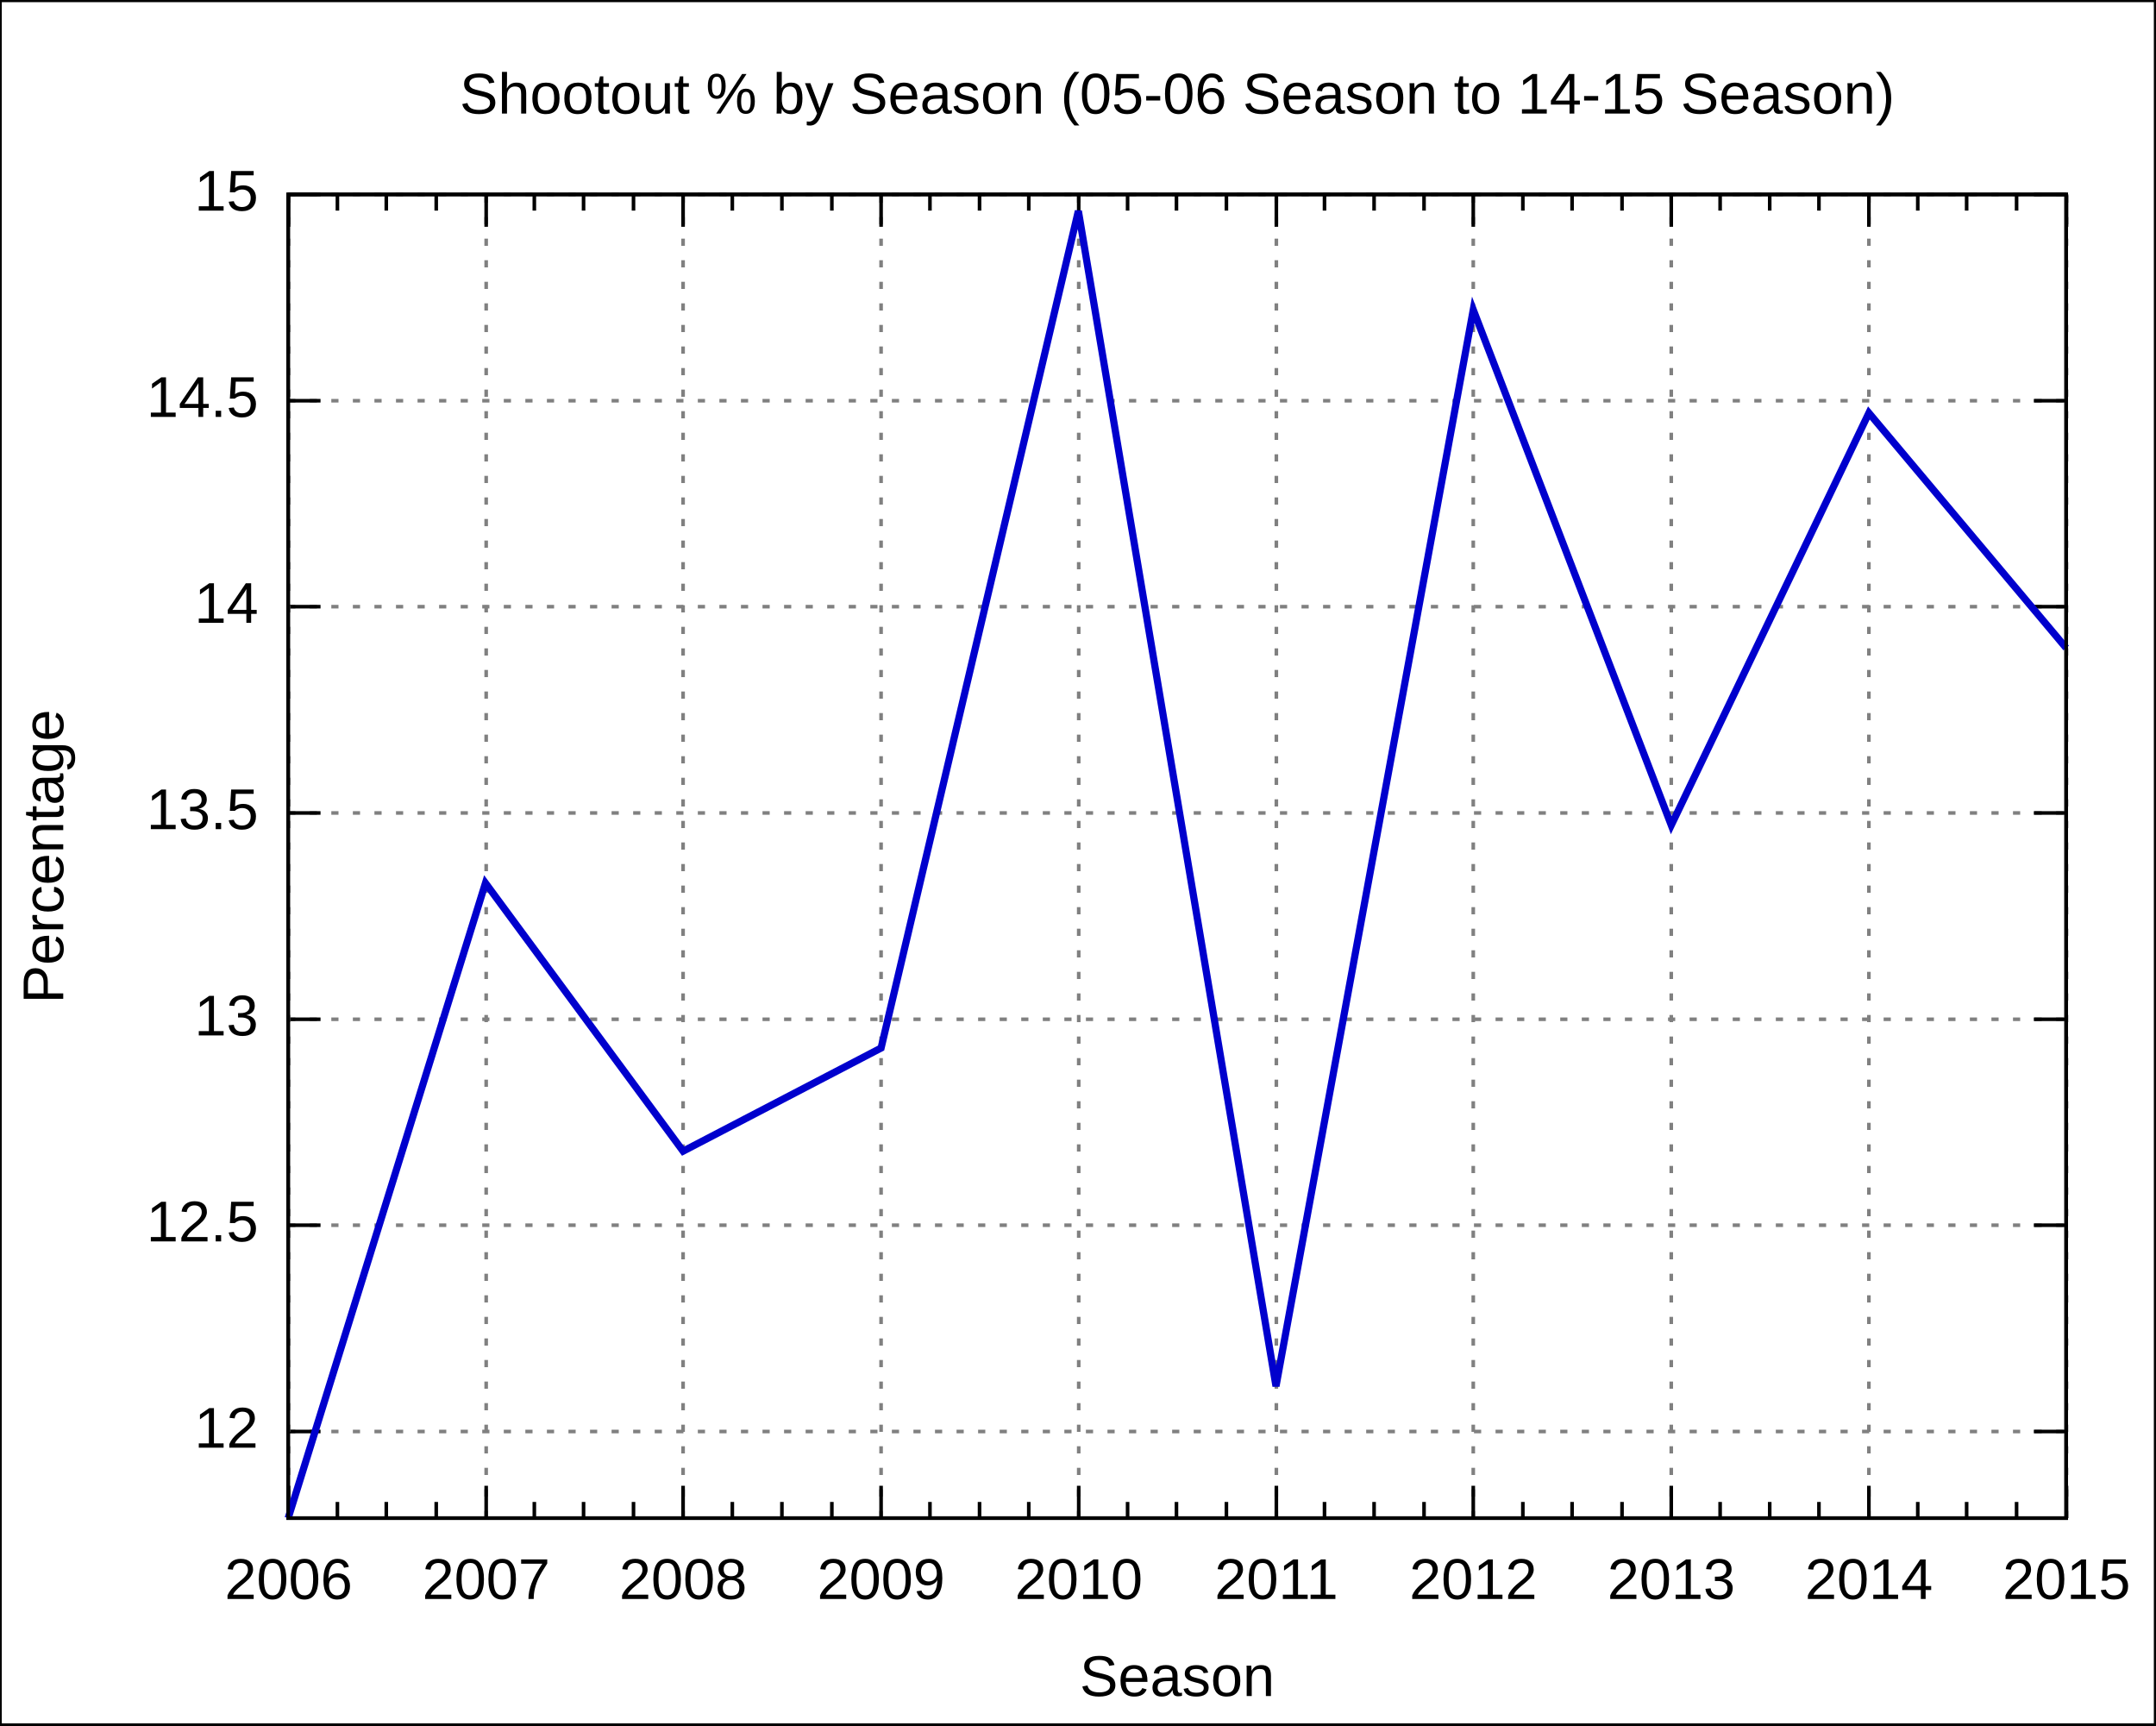
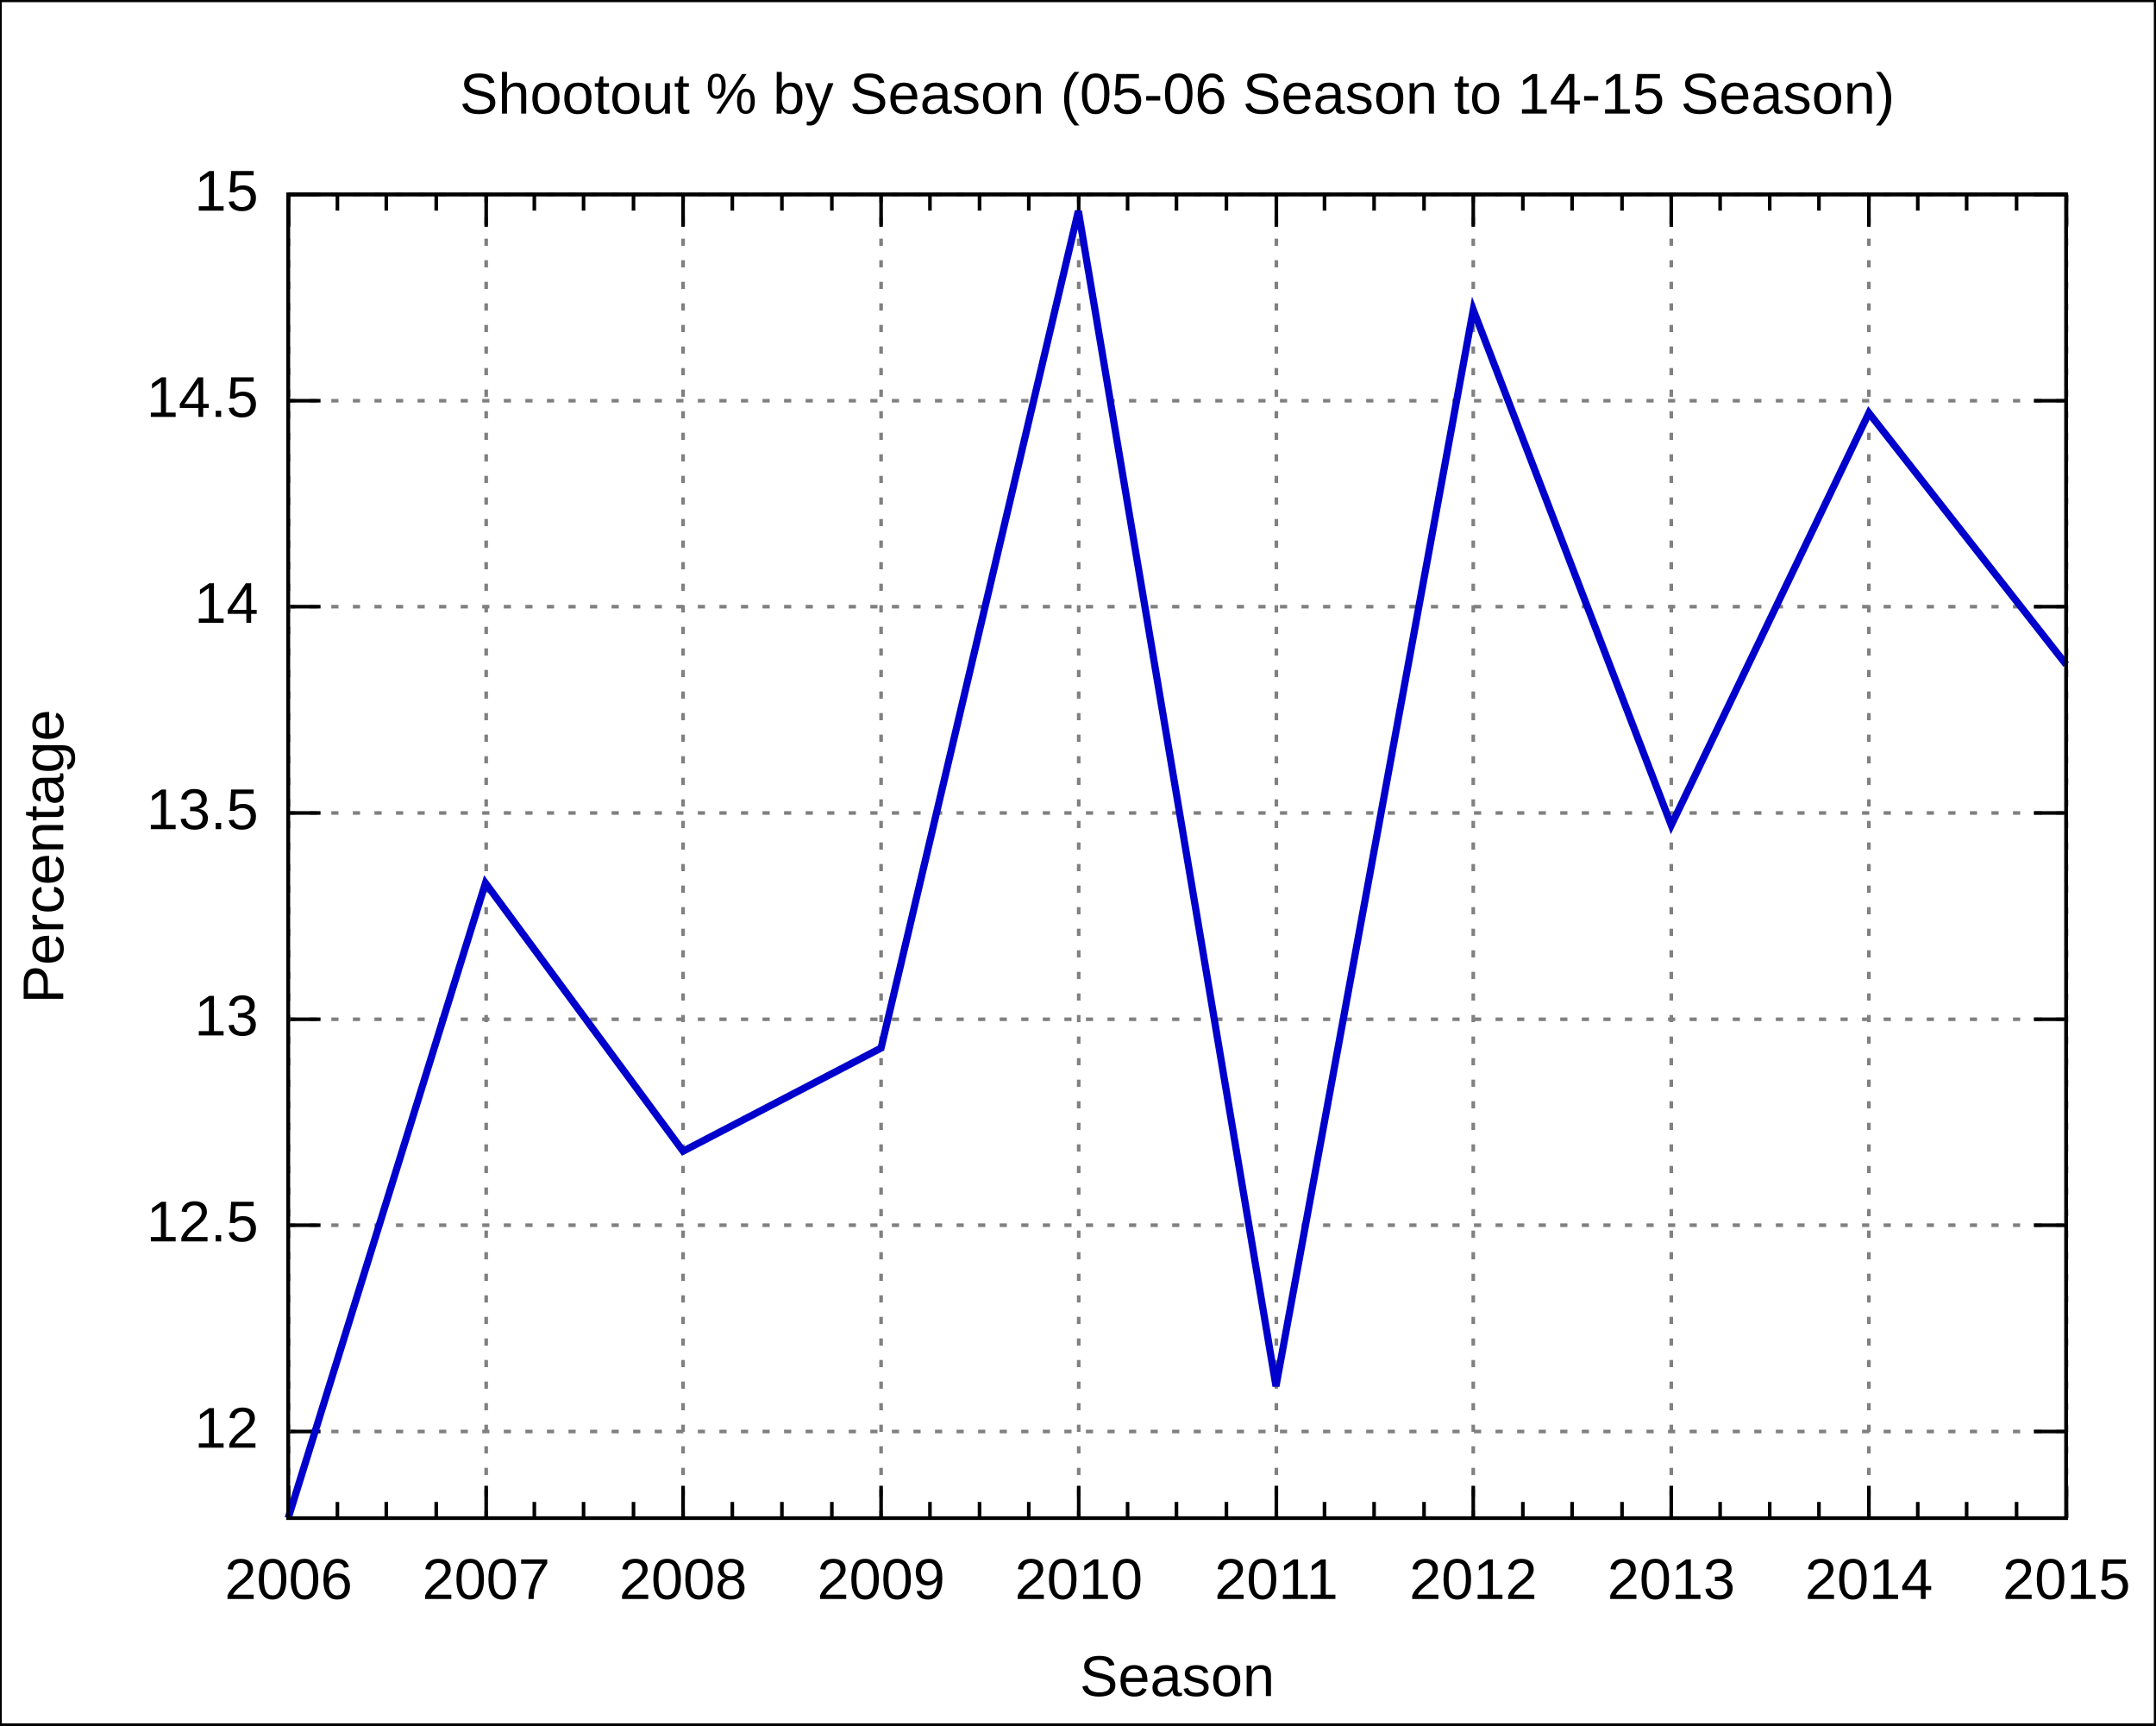
<svg xmlns="http://www.w3.org/2000/svg" xmlns:xlink="http://www.w3.org/1999/xlink" width="600" height="480" viewBox="0 0 600 480">
  <g id="gnuplot_canvas">
    <rect x="0" y="0" width="600" height="480" fill="none" />
    <defs>
      <circle id="gpDot" r="0.5" stroke-width="0.5" />
      <path id="gpPt0" stroke-width="0.222" stroke="currentColor" d="M-1,0 h2 M0,-1 v2" />
      <path id="gpPt1" stroke-width="0.222" stroke="currentColor" d="M-1,-1 L1,1 M1,-1 L-1,1" />
      <path id="gpPt2" stroke-width="0.222" stroke="currentColor" d="M-1,0 L1,0 M0,-1 L0,1 M-1,-1 L1,1 M-1,1 L1,-1" />
      <rect id="gpPt3" stroke-width="0.222" stroke="currentColor" x="-1" y="-1" width="2" height="2" />
      <rect id="gpPt4" stroke-width="0.222" stroke="currentColor" fill="currentColor" x="-1" y="-1" width="2" height="2" />
      <circle id="gpPt5" stroke-width="0.222" stroke="currentColor" cx="0" cy="0" r="1" />
      <use xlink:href="#gpPt5" id="gpPt6" fill="currentColor" stroke="none" />
      <path id="gpPt7" stroke-width="0.222" stroke="currentColor" d="M0,-1.33 L-1.33,0.67 L1.33,0.67 z" />
      <use xlink:href="#gpPt7" id="gpPt8" fill="currentColor" stroke="none" />
      <use xlink:href="#gpPt7" id="gpPt9" stroke="currentColor" transform="rotate(180)" />
      <use xlink:href="#gpPt9" id="gpPt10" fill="currentColor" stroke="none" />
      <use xlink:href="#gpPt3" id="gpPt11" stroke="currentColor" transform="rotate(45)" />
      <use xlink:href="#gpPt11" id="gpPt12" fill="currentColor" stroke="none" />
    </defs>
    <g style="fill:none; color:white; stroke:currentColor; stroke-width:1.00; stroke-linecap:butt; stroke-linejoin:miter">
</g>
    <g style="fill:none; color:black; stroke:currentColor; stroke-width:1.00; stroke-linecap:butt; stroke-linejoin:miter">
      <g style="stroke:none; shape-rendering:crispEdges">
        <polygon fill="rgb(255, 255, 255)" points="0.0,480.0 599.9,480.0 599.9,0.1 0.0,0.1 " />
      </g>
      <path stroke="black" d="M0.0,480.0 L0.0,0.1 L599.9,0.1 L599.9,480.0 L0.0,480.0  " />
    </g>
    <g style="fill:none; color:gray; stroke:currentColor; stroke-width:1.00; stroke-linecap:butt; stroke-linejoin:miter">
      <path stroke="gray" stroke-dasharray=" 2,4" class="gridline" d="M80.2,398.3 L575.0,398.3  " />
    </g>
    <g style="fill:none; color:black; stroke:currentColor; stroke-width:1.00; stroke-linecap:butt; stroke-linejoin:miter">
      <path stroke="black" d="M80.2,398.3 L89.2,398.3 M575.0,398.3 L566.0,398.3  " />
      <g transform="translate(71.9,402.8)" style="stroke:none; fill:black; font-family:Arial; font-size:12.00pt; text-anchor:end">
        <text> 12</text>
      </g>
    </g>
    <g style="fill:none; color:gray; stroke:currentColor; stroke-width:1.00; stroke-linecap:butt; stroke-linejoin:miter">
      <path stroke="gray" stroke-dasharray=" 2,4" class="gridline" d="M80.2,340.9 L575.0,340.9  " />
    </g>
    <g style="fill:none; color:black; stroke:currentColor; stroke-width:1.00; stroke-linecap:butt; stroke-linejoin:miter">
      <path stroke="black" d="M80.2,340.9 L89.2,340.9 M575.0,340.9 L566.0,340.9  " />
      <g transform="translate(71.9,345.4)" style="stroke:none; fill:black; font-family:Arial; font-size:12.00pt; text-anchor:end">
        <text> 12.5</text>
      </g>
    </g>
    <g style="fill:none; color:gray; stroke:currentColor; stroke-width:1.00; stroke-linecap:butt; stroke-linejoin:miter">
      <path stroke="gray" stroke-dasharray=" 2,4" class="gridline" d="M80.2,283.6 L575.0,283.6  " />
    </g>
    <g style="fill:none; color:black; stroke:currentColor; stroke-width:1.00; stroke-linecap:butt; stroke-linejoin:miter">
      <path stroke="black" d="M80.2,283.6 L89.2,283.6 M575.0,283.6 L566.0,283.6  " />
      <g transform="translate(71.9,288.1)" style="stroke:none; fill:black; font-family:Arial; font-size:12.00pt; text-anchor:end">
        <text> 13</text>
      </g>
    </g>
    <g style="fill:none; color:gray; stroke:currentColor; stroke-width:1.00; stroke-linecap:butt; stroke-linejoin:miter">
      <path stroke="gray" stroke-dasharray=" 2,4" class="gridline" d="M80.2,226.2 L575.0,226.2  " />
    </g>
    <g style="fill:none; color:black; stroke:currentColor; stroke-width:1.00; stroke-linecap:butt; stroke-linejoin:miter">
      <path stroke="black" d="M80.2,226.2 L89.2,226.2 M575.0,226.2 L566.0,226.2  " />
      <g transform="translate(71.9,230.7)" style="stroke:none; fill:black; font-family:Arial; font-size:12.00pt; text-anchor:end">
        <text> 13.5</text>
      </g>
    </g>
    <g style="fill:none; color:gray; stroke:currentColor; stroke-width:1.00; stroke-linecap:butt; stroke-linejoin:miter">
      <path stroke="gray" stroke-dasharray=" 2,4" class="gridline" d="M80.2,168.8 L575.0,168.8  " />
    </g>
    <g style="fill:none; color:black; stroke:currentColor; stroke-width:1.00; stroke-linecap:butt; stroke-linejoin:miter">
      <path stroke="black" d="M80.2,168.8 L89.2,168.8 M575.0,168.8 L566.0,168.8  " />
      <g transform="translate(71.9,173.3)" style="stroke:none; fill:black; font-family:Arial; font-size:12.00pt; text-anchor:end">
        <text> 14</text>
      </g>
    </g>
    <g style="fill:none; color:gray; stroke:currentColor; stroke-width:1.00; stroke-linecap:butt; stroke-linejoin:miter">
      <path stroke="gray" stroke-dasharray=" 2,4" class="gridline" d="M80.2,111.5 L575.0,111.5  " />
    </g>
    <g style="fill:none; color:black; stroke:currentColor; stroke-width:1.00; stroke-linecap:butt; stroke-linejoin:miter">
      <path stroke="black" d="M80.2,111.5 L89.2,111.5 M575.0,111.5 L566.0,111.5  " />
      <g transform="translate(71.9,116.0)" style="stroke:none; fill:black; font-family:Arial; font-size:12.00pt; text-anchor:end">
        <text> 14.5</text>
      </g>
    </g>
    <g style="fill:none; color:gray; stroke:currentColor; stroke-width:1.00; stroke-linecap:butt; stroke-linejoin:miter">
      <path stroke="gray" stroke-dasharray=" 2,4" class="gridline" d="M80.2,54.1 L575.0,54.1  " />
    </g>
    <g style="fill:none; color:black; stroke:currentColor; stroke-width:1.00; stroke-linecap:butt; stroke-linejoin:miter">
      <path stroke="black" d="M80.2,54.1 L89.2,54.1 M575.0,54.1 L566.0,54.1  " />
      <g transform="translate(71.9,58.6)" style="stroke:none; fill:black; font-family:Arial; font-size:12.00pt; text-anchor:end">
        <text> 15</text>
      </g>
    </g>
    <g style="fill:none; color:gray; stroke:currentColor; stroke-width:1.00; stroke-linecap:butt; stroke-linejoin:miter">
      <path stroke="gray" stroke-dasharray=" 2,4" class="gridline" d="M80.3,422.4 L80.3,54.1  " />
    </g>
    <g style="fill:none; color:black; stroke:currentColor; stroke-width:1.00; stroke-linecap:butt; stroke-linejoin:miter">
      <path stroke="black" d="M80.3,422.4 L80.3,413.4 M80.3,54.1 L80.3,63.1  " />
      <g transform="translate(80.3,444.9)" style="stroke:none; fill:black; font-family:Arial; font-size:12.00pt; text-anchor:middle">
        <text>2006</text>
      </g>
      <path stroke="black" d="M93.9,422.4 L93.9,417.9 M93.9,54.1 L93.9,58.6 M107.5,422.4 L107.5,417.9 M107.5,54.1 L107.5,58.6    M121.4,422.4 L121.4,417.9 M121.4,54.1 L121.4,58.6  " />
    </g>
    <g style="fill:none; color:gray; stroke:currentColor; stroke-width:1.00; stroke-linecap:butt; stroke-linejoin:miter">
      <path stroke="gray" stroke-dasharray=" 2,4" class="gridline" d="M135.3,422.4 L135.3,54.1  " />
    </g>
    <g style="fill:none; color:black; stroke:currentColor; stroke-width:1.00; stroke-linecap:butt; stroke-linejoin:miter">
      <path stroke="black" d="M135.3,422.4 L135.3,413.4 M135.3,54.1 L135.3,63.1  " />
      <g transform="translate(135.3,444.9)" style="stroke:none; fill:black; font-family:Arial; font-size:12.00pt; text-anchor:middle">
        <text>2007</text>
      </g>
      <path stroke="black" d="M148.7,422.4 L148.7,417.9 M148.7,54.1 L148.7,58.6 M162.4,422.4 L162.4,417.9 M162.4,54.1 L162.4,58.6    M176.3,422.4 L176.3,417.9 M176.3,54.1 L176.3,58.6  " />
    </g>
    <g style="fill:none; color:gray; stroke:currentColor; stroke-width:1.00; stroke-linecap:butt; stroke-linejoin:miter">
      <path stroke="gray" stroke-dasharray=" 2,4" class="gridline" d="M190.1,422.4 L190.1,54.1  " />
    </g>
    <g style="fill:none; color:black; stroke:currentColor; stroke-width:1.00; stroke-linecap:butt; stroke-linejoin:miter">
      <path stroke="black" d="M190.1,422.4 L190.1,413.4 M190.1,54.1 L190.1,63.1  " />
      <g transform="translate(190.1,444.9)" style="stroke:none; fill:black; font-family:Arial; font-size:12.00pt; text-anchor:middle">
        <text>2008</text>
      </g>
      <path stroke="black" d="M203.8,422.4 L203.8,417.9 M203.8,54.1 L203.8,58.6 M217.6,422.4 L217.6,417.9 M217.6,54.1 L217.6,58.6    M231.5,422.4 L231.5,417.9 M231.5,54.1 L231.5,58.6  " />
    </g>
    <g style="fill:none; color:gray; stroke:currentColor; stroke-width:1.00; stroke-linecap:butt; stroke-linejoin:miter">
      <path stroke="gray" stroke-dasharray=" 2,4" class="gridline" d="M245.2,422.4 L245.2,54.1  " />
    </g>
    <g style="fill:none; color:black; stroke:currentColor; stroke-width:1.00; stroke-linecap:butt; stroke-linejoin:miter">
      <path stroke="black" d="M245.2,422.4 L245.2,413.4 M245.2,54.1 L245.2,63.1  " />
      <g transform="translate(245.2,444.9)" style="stroke:none; fill:black; font-family:Arial; font-size:12.00pt; text-anchor:middle">
        <text>2009</text>
      </g>
      <path stroke="black" d="M258.8,422.4 L258.8,417.9 M258.8,54.1 L258.8,58.6 M272.6,422.4 L272.6,417.9 M272.6,54.1 L272.6,58.6    M286.3,422.4 L286.3,417.9 M286.3,54.1 L286.3,58.6  " />
    </g>
    <g style="fill:none; color:gray; stroke:currentColor; stroke-width:1.00; stroke-linecap:butt; stroke-linejoin:miter">
      <path stroke="gray" stroke-dasharray=" 2,4" class="gridline" d="M300.2,422.4 L300.2,54.1  " />
    </g>
    <g style="fill:none; color:black; stroke:currentColor; stroke-width:1.00; stroke-linecap:butt; stroke-linejoin:miter">
      <path stroke="black" d="M300.2,422.4 L300.2,413.4 M300.2,54.1 L300.2,63.1  " />
      <g transform="translate(300.2,444.9)" style="stroke:none; fill:black; font-family:Arial; font-size:12.00pt; text-anchor:middle">
        <text>2010</text>
      </g>
      <path stroke="black" d="M313.8,422.4 L313.8,417.9 M313.8,54.1 L313.8,58.6 M327.4,422.4 L327.4,417.9 M327.4,54.1 L327.4,58.6    M341.3,422.4 L341.3,417.9 M341.3,54.1 L341.3,58.6  " />
    </g>
    <g style="fill:none; color:gray; stroke:currentColor; stroke-width:1.00; stroke-linecap:butt; stroke-linejoin:miter">
      <path stroke="gray" stroke-dasharray=" 2,4" class="gridline" d="M355.2,422.4 L355.2,54.1  " />
    </g>
    <g style="fill:none; color:black; stroke:currentColor; stroke-width:1.00; stroke-linecap:butt; stroke-linejoin:miter">
      <path stroke="black" d="M355.2,422.4 L355.2,413.4 M355.2,54.1 L355.2,63.1  " />
      <g transform="translate(355.2,444.9)" style="stroke:none; fill:black; font-family:Arial; font-size:12.00pt; text-anchor:middle">
        <text>2011</text>
      </g>
      <path stroke="black" d="M368.6,422.4 L368.6,417.9 M368.6,54.1 L368.6,58.6 M382.4,422.4 L382.4,417.9 M382.4,54.1 L382.4,58.6    M396.3,422.4 L396.3,417.9 M396.3,54.1 L396.3,58.6  " />
    </g>
    <g style="fill:none; color:gray; stroke:currentColor; stroke-width:1.00; stroke-linecap:butt; stroke-linejoin:miter">
      <path stroke="gray" stroke-dasharray=" 2,4" class="gridline" d="M410.0,422.4 L410.0,54.1  " />
    </g>
    <g style="fill:none; color:black; stroke:currentColor; stroke-width:1.00; stroke-linecap:butt; stroke-linejoin:miter">
      <path stroke="black" d="M410.0,422.4 L410.0,413.4 M410.0,54.1 L410.0,63.1  " />
      <g transform="translate(410.0,444.9)" style="stroke:none; fill:black; font-family:Arial; font-size:12.00pt; text-anchor:middle">
        <text>2012</text>
      </g>
      <path stroke="black" d="M423.8,422.4 L423.8,417.9 M423.8,54.1 L423.8,58.6 M437.5,422.4 L437.5,417.9 M437.5,54.1 L437.5,58.6    M451.4,422.4 L451.4,417.9 M451.4,54.1 L451.4,58.6  " />
    </g>
    <g style="fill:none; color:gray; stroke:currentColor; stroke-width:1.00; stroke-linecap:butt; stroke-linejoin:miter">
      <path stroke="gray" stroke-dasharray=" 2,4" class="gridline" d="M465.1,422.4 L465.1,54.1  " />
    </g>
    <g style="fill:none; color:black; stroke:currentColor; stroke-width:1.00; stroke-linecap:butt; stroke-linejoin:miter">
      <path stroke="black" d="M465.1,422.4 L465.1,413.4 M465.1,54.1 L465.1,63.1  " />
      <g transform="translate(465.1,444.9)" style="stroke:none; fill:black; font-family:Arial; font-size:12.00pt; text-anchor:middle">
        <text>2013</text>
      </g>
      <path stroke="black" d="M478.7,422.4 L478.7,417.9 M478.7,54.1 L478.7,58.6 M492.5,422.4 L492.5,417.9 M492.5,54.1 L492.5,58.6    M506.2,422.4 L506.2,417.9 M506.2,54.1 L506.2,58.6  " />
    </g>
    <g style="fill:none; color:gray; stroke:currentColor; stroke-width:1.00; stroke-linecap:butt; stroke-linejoin:miter">
      <path stroke="gray" stroke-dasharray=" 2,4" class="gridline" d="M520.1,422.4 L520.1,63.1 L520.1,54.1  " />
    </g>
    <g style="fill:none; color:black; stroke:currentColor; stroke-width:1.00; stroke-linecap:butt; stroke-linejoin:miter">
      <path stroke="black" d="M520.1,422.4 L520.1,413.4 M520.1,54.1 L520.1,63.1  " />
      <g transform="translate(520.1,444.9)" style="stroke:none; fill:black; font-family:Arial; font-size:12.00pt; text-anchor:middle">
        <text>2014</text>
      </g>
      <path stroke="black" d="M533.7,422.4 L533.7,417.9 M533.7,54.1 L533.7,58.6 M547.3,422.4 L547.3,417.9 M547.3,54.1 L547.3,58.6    M561.2,422.4 L561.2,417.9 M561.2,54.1 L561.2,58.6  " />
    </g>
    <g style="fill:none; color:gray; stroke:currentColor; stroke-width:1.00; stroke-linecap:butt; stroke-linejoin:miter">
      <path stroke="gray" stroke-dasharray=" 2,4" class="gridline" d="M575.1,422.4 L575.1,54.1  " />
    </g>
    <g style="fill:none; color:black; stroke:currentColor; stroke-width:1.00; stroke-linecap:butt; stroke-linejoin:miter">
      <path stroke="black" d="M575.1,422.4 L575.1,413.4 M575.1,54.1 L575.1,63.1  " />
      <g transform="translate(575.1,444.9)" style="stroke:none; fill:black; font-family:Arial; font-size:12.00pt; text-anchor:middle">
        <text>2015</text>
      </g>
      <path stroke="black" d="M80.2,54.1 L80.2,422.4 L575.0,422.4 L575.0,54.1 L80.2,54.1 Z  " />
      <g transform="translate(17.6,238.3) rotate(270)" style="stroke:none; fill:black; font-family:Arial; font-size:12.00pt; text-anchor:middle">
        <text>Percentage</text>
      </g>
      <g transform="translate(327.6,471.9)" style="stroke:none; fill:black; font-family:Arial; font-size:12.00pt; text-anchor:middle">
        <text>Season</text>
      </g>
      <g transform="translate(327.6,31.6)" style="stroke:none; fill:black; font-family:Arial; font-size:12.00pt; text-anchor:middle">
        <text>Shootout % by Season (05-06 Season to 14-15 Season)</text>
      </g>
    </g>
    <g id="gnuplot_plot_1">
      <g style="fill:none; color:white; stroke:black; stroke-width:2.00; stroke-linecap:butt; stroke-linejoin:miter">
</g>
      <g style="fill:none; color:red; stroke:currentColor; stroke-width:2.00; stroke-linecap:butt; stroke-linejoin:miter">
-         <path stroke="rgb(  0,   0, 205)" d="M575.0,180.3 L520.1,114.9 L465.1,229.6 L410.0,86.2 L355.1,385.7 L300.1,58.7 L245.2,291.6 L190.1,320.3    L135.1,245.7 L80.2,422.4  " />
+         <path stroke="rgb(  0,   0, 205)" d="M575.0,184.9 L520.1,114.9 L465.1,229.6 L410.0,86.2 L355.1,385.7 L300.1,58.7 L245.2,291.6 L190.1,320.3    L135.1,245.7 L80.2,422.4  " />
      </g>
    </g>
    <g style="fill:none; color:white; stroke:rgb(  0,   0, 205); stroke-width:1.00; stroke-linecap:butt; stroke-linejoin:miter">
</g>
    <g style="fill:none; color:black; stroke:currentColor; stroke-width:1.00; stroke-linecap:butt; stroke-linejoin:miter">
      <path stroke="black" d="M80.2,54.1 L80.2,422.4 L575.0,422.4 L575.0,54.1 L80.2,54.1 Z  " />
    </g>
  </g>
</svg>
